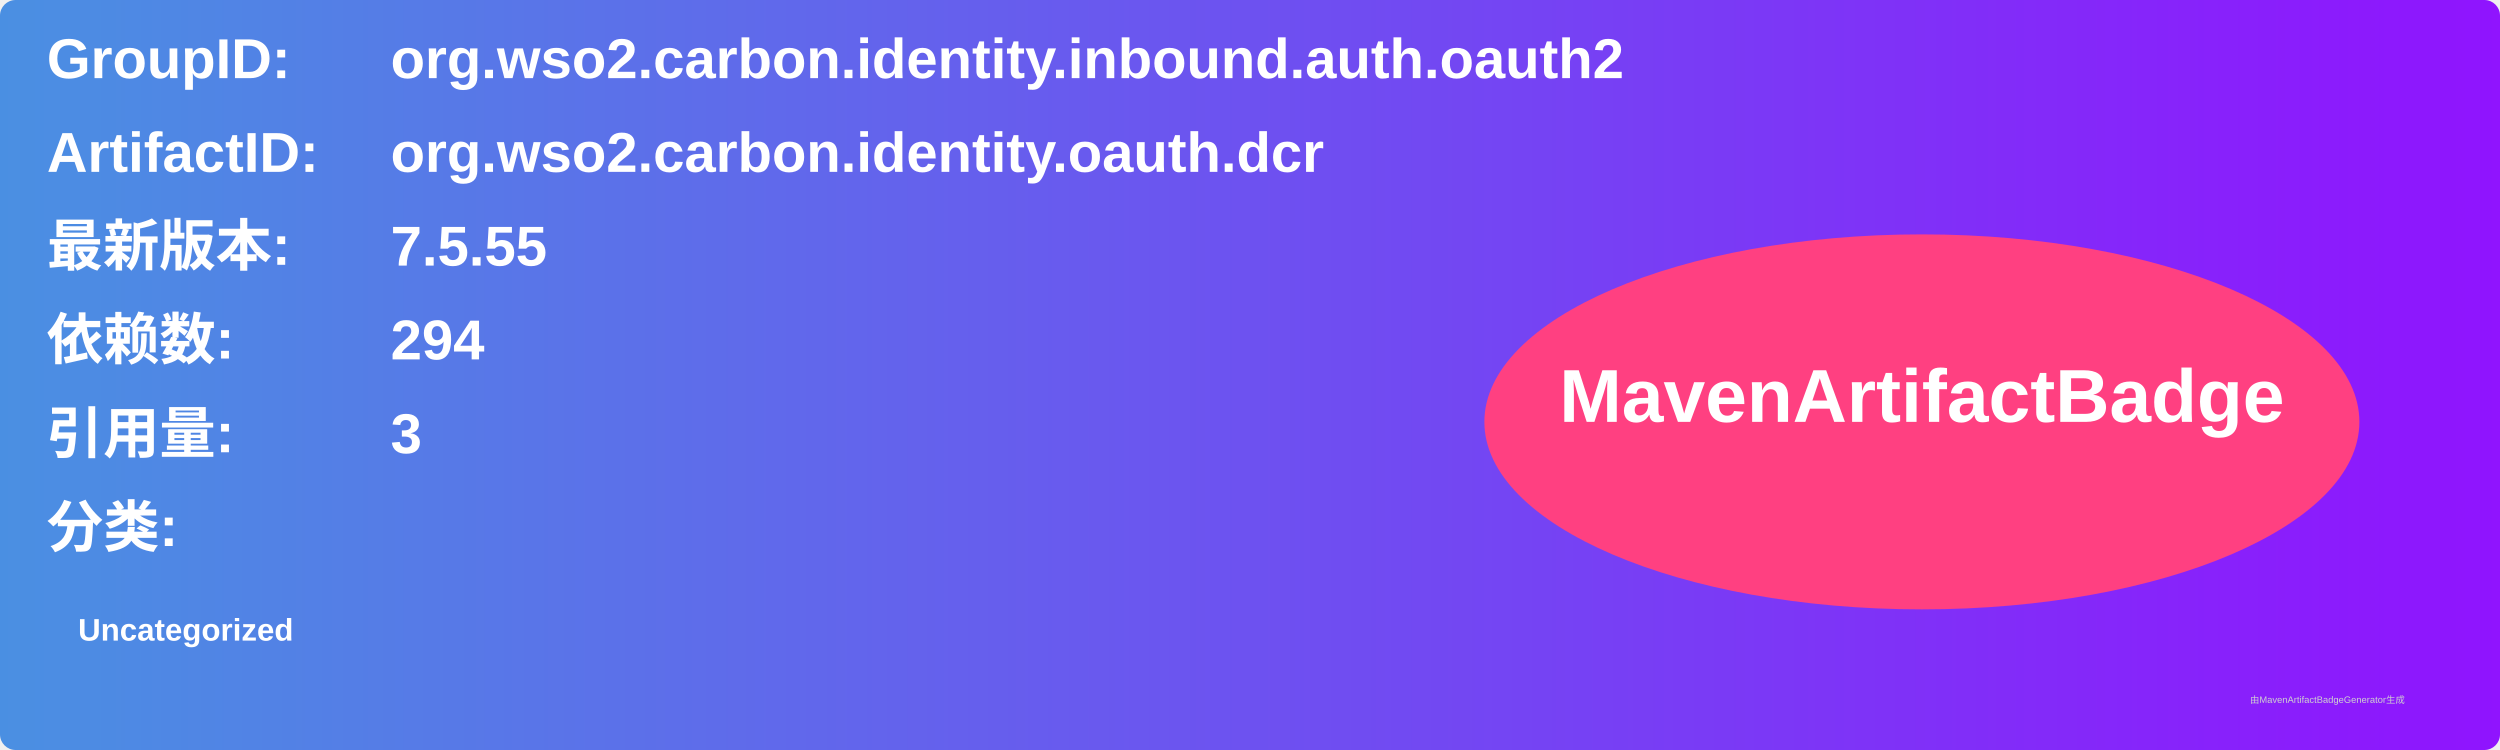
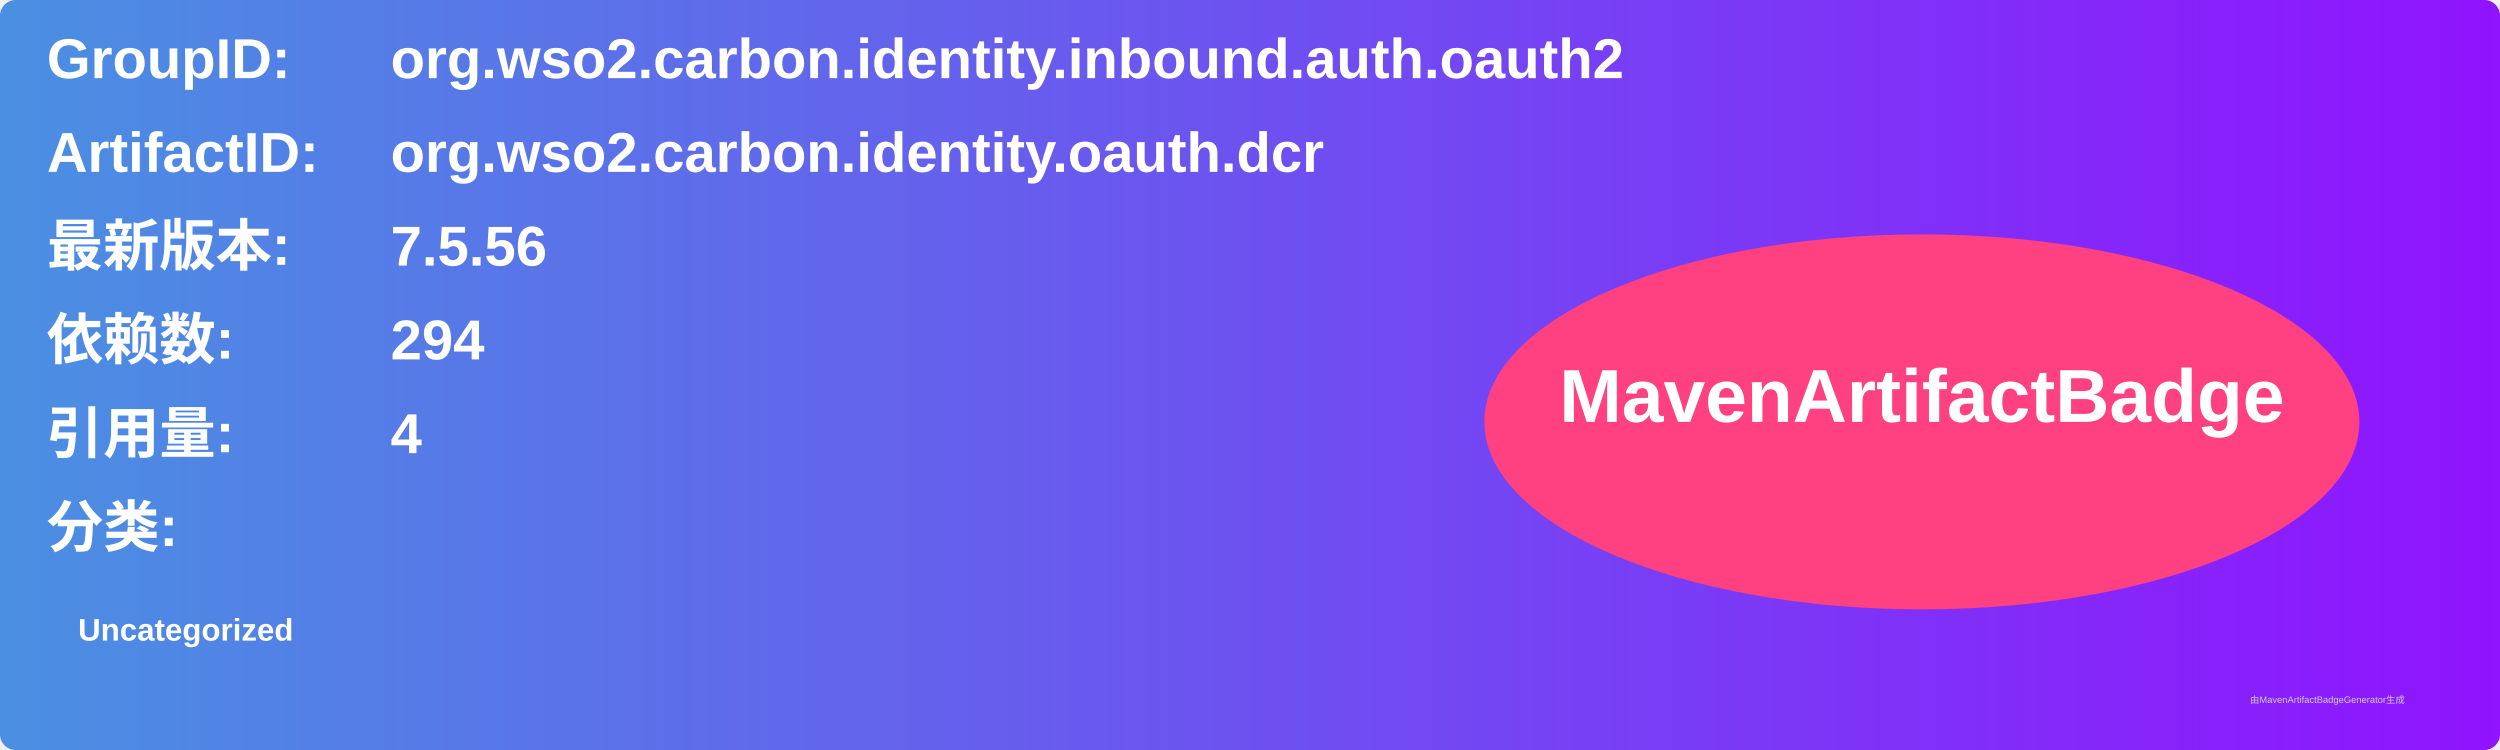
<svg xmlns="http://www.w3.org/2000/svg" width="800" height="240" viewBox="0 0 800 240">
  <linearGradient id="grad" x1="0%" y1="0%" x2="100%" y2="0%">
    <stop offset="0%" stop-color="#4a90e2" />
    <stop offset="100%" stop-color="#9013fe" />
  </linearGradient>
  <rect width="100%" height="100%" rx="5" ry="5" fill="url(#grad)" />
  <g transform="translate(15, 15)">
    <text x="0" y="10" font-family="Arial" font-size="18" fill="white" font-weight="bold" width="260">GroupID:</text>
    <text x="110" y="10" font-family="Arial" font-size="18" fill="white" font-weight="bold" width="460">org.wso2.carbon.identity.inbound.auth.oauth2</text>
    <text x="0" y="40" font-family="Arial" font-size="18" fill="white" font-weight="bold" width="260">ArtifactID:</text>
    <text x="110" y="40" font-family="Arial" font-size="18" fill="white" font-weight="bold" width="460">org.wso2.carbon.identity.oauth.dcr</text>
    <text x="0" y="70" font-family="Arial" font-size="18" fill="white" font-weight="bold">最新版本:</text>
    <text x="110" y="70" font-family="Arial" font-size="18" fill="white" font-weight="bold">
-       <tspan font-weight="bold">7.5.55</tspan>
+       <tspan font-weight="bold">7.5.56</tspan>
    </text>
    <text x="0" y="100" font-family="Arial" font-size="18" fill="white" font-weight="bold">依赖数: </text>
    <text x="110" y="100" font-family="Arial" font-size="18" fill="white">
      <tspan font-weight="bold">294</tspan>
    </text>
    <text x="0" y="130" font-family="Arial" font-size="18" fill="white" font-weight="bold">引用量: </text>
    <text x="110" y="130" font-family="Arial" font-size="18" fill="white">
-       <tspan font-weight="bold">3</tspan>
+       <tspan font-weight="bold">4</tspan>
    </text>
    <text x="0" y="160" font-family="Arial" font-size="18" fill="white" font-weight="bold">分类:</text>
    <text x="10" y="190" font-family="Arial" font-size="10" fill="white">
      <tspan font-weight="bold">Uncategorized</tspan>
    </text>
    <ellipse cx="600" cy="120" rx="140" ry="60" fill="#ff4081" />
    <text x="600" y="120" text-anchor="middle" font-family="Arial" font-size="24" fill="white" font-weight="bold">MavenArtifactBadge</text>
  </g>
  <text x="720" y="225" font-family="Arial" font-size="3" fill="#d0d0d0">由MavenArtifactBadgeGenerator生成</text>
</svg>
